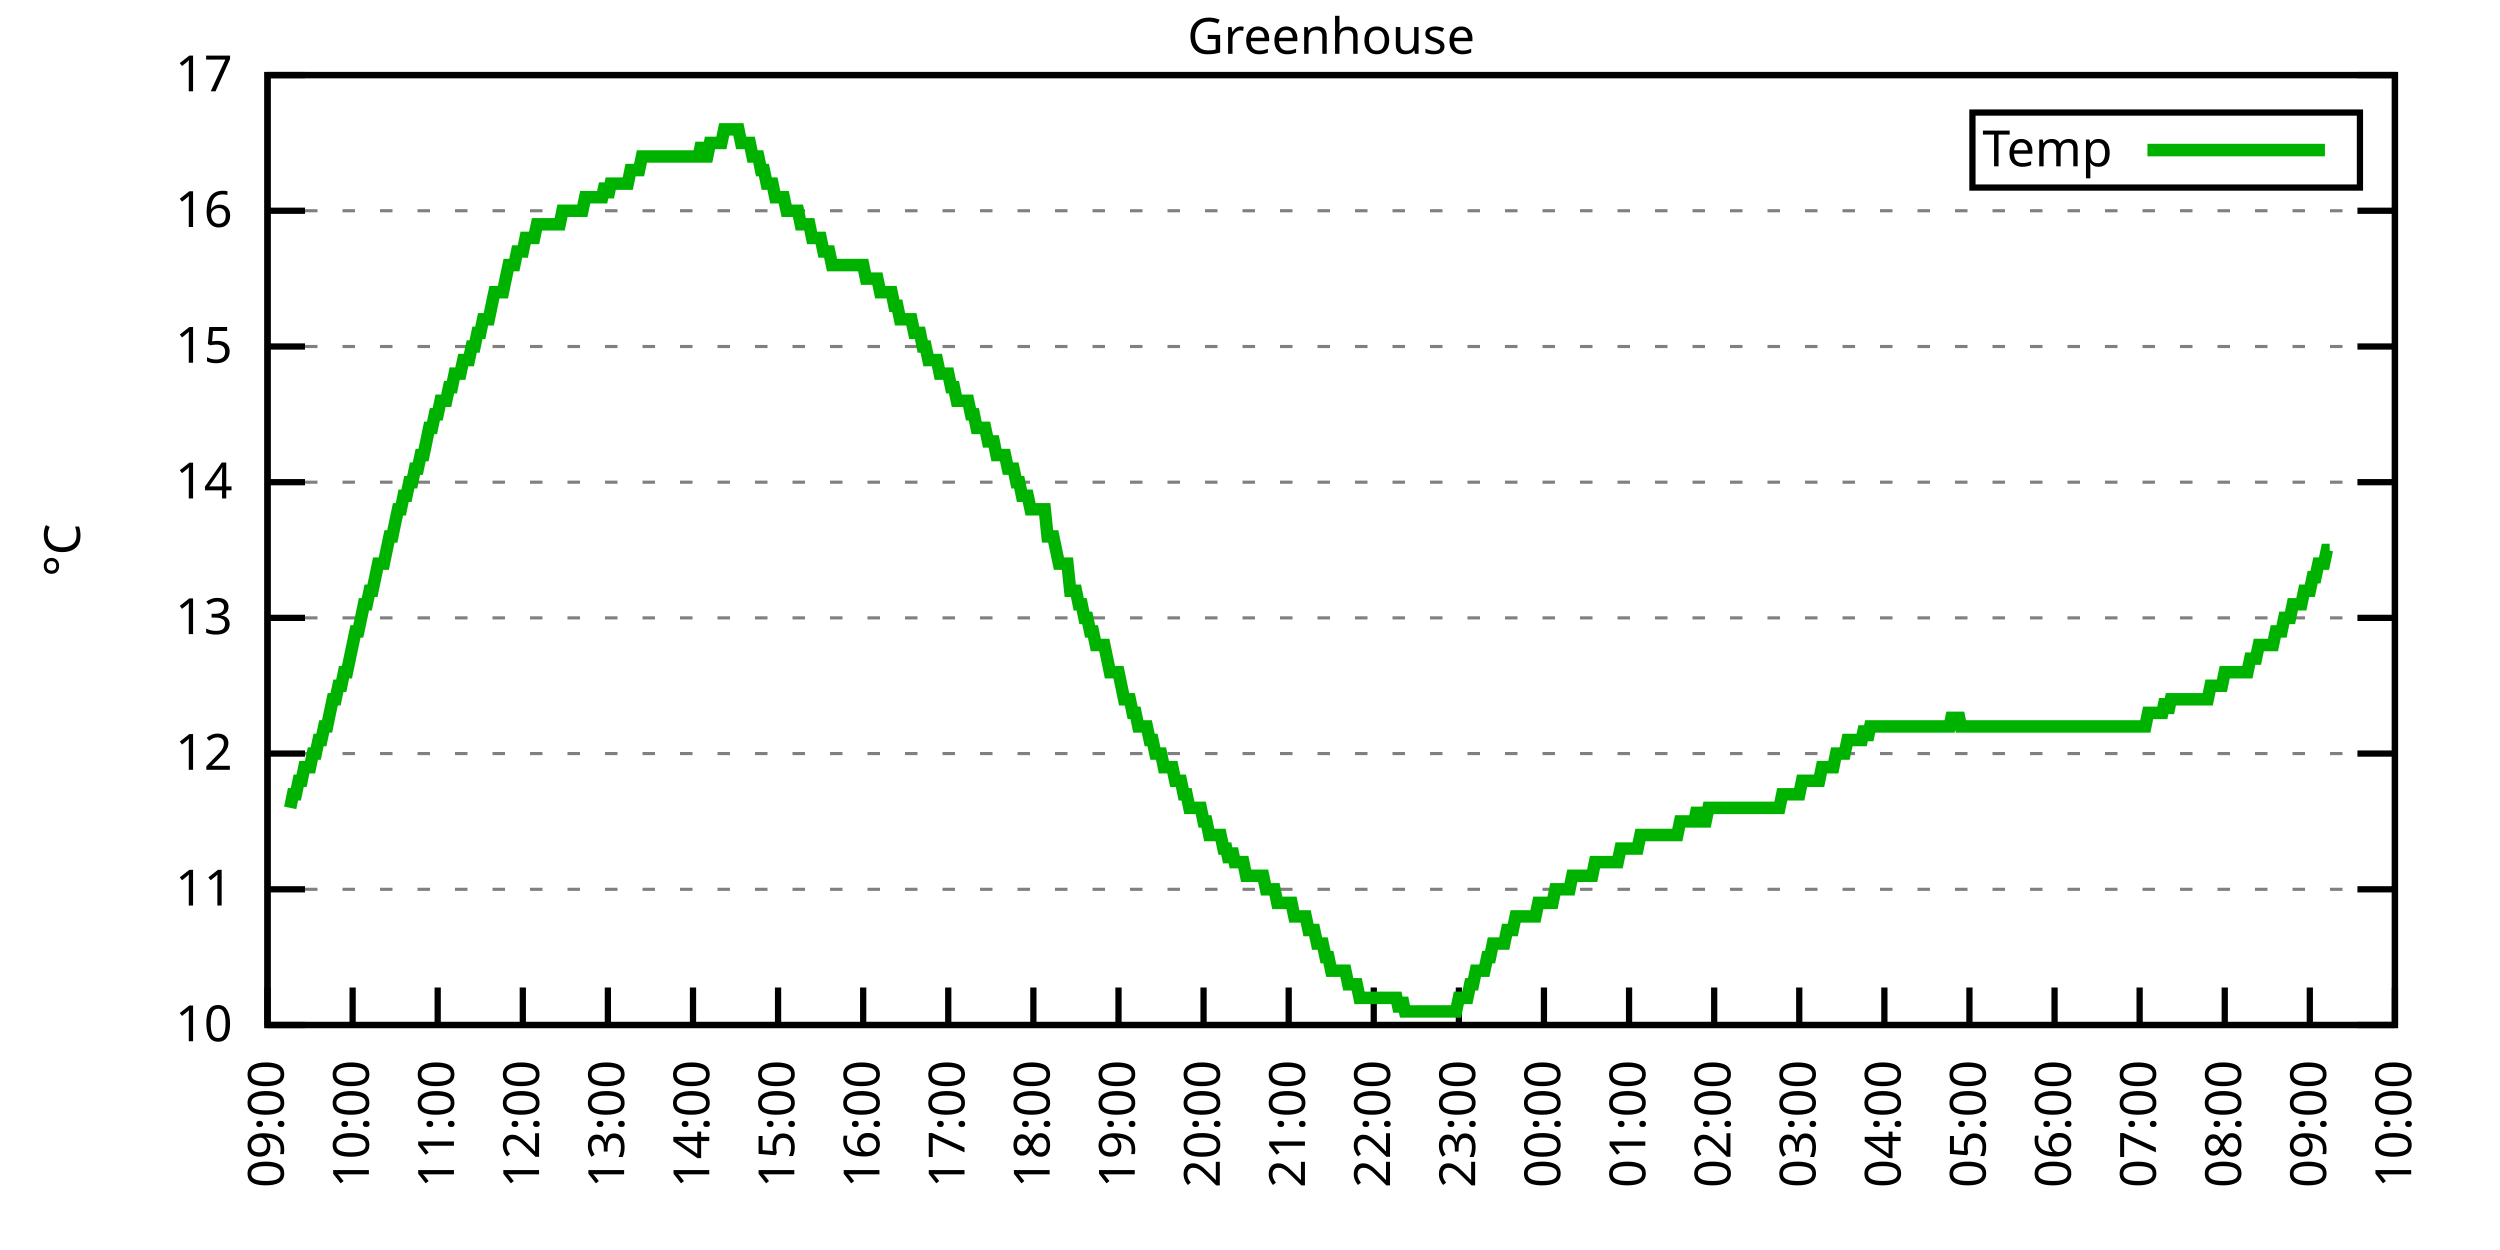
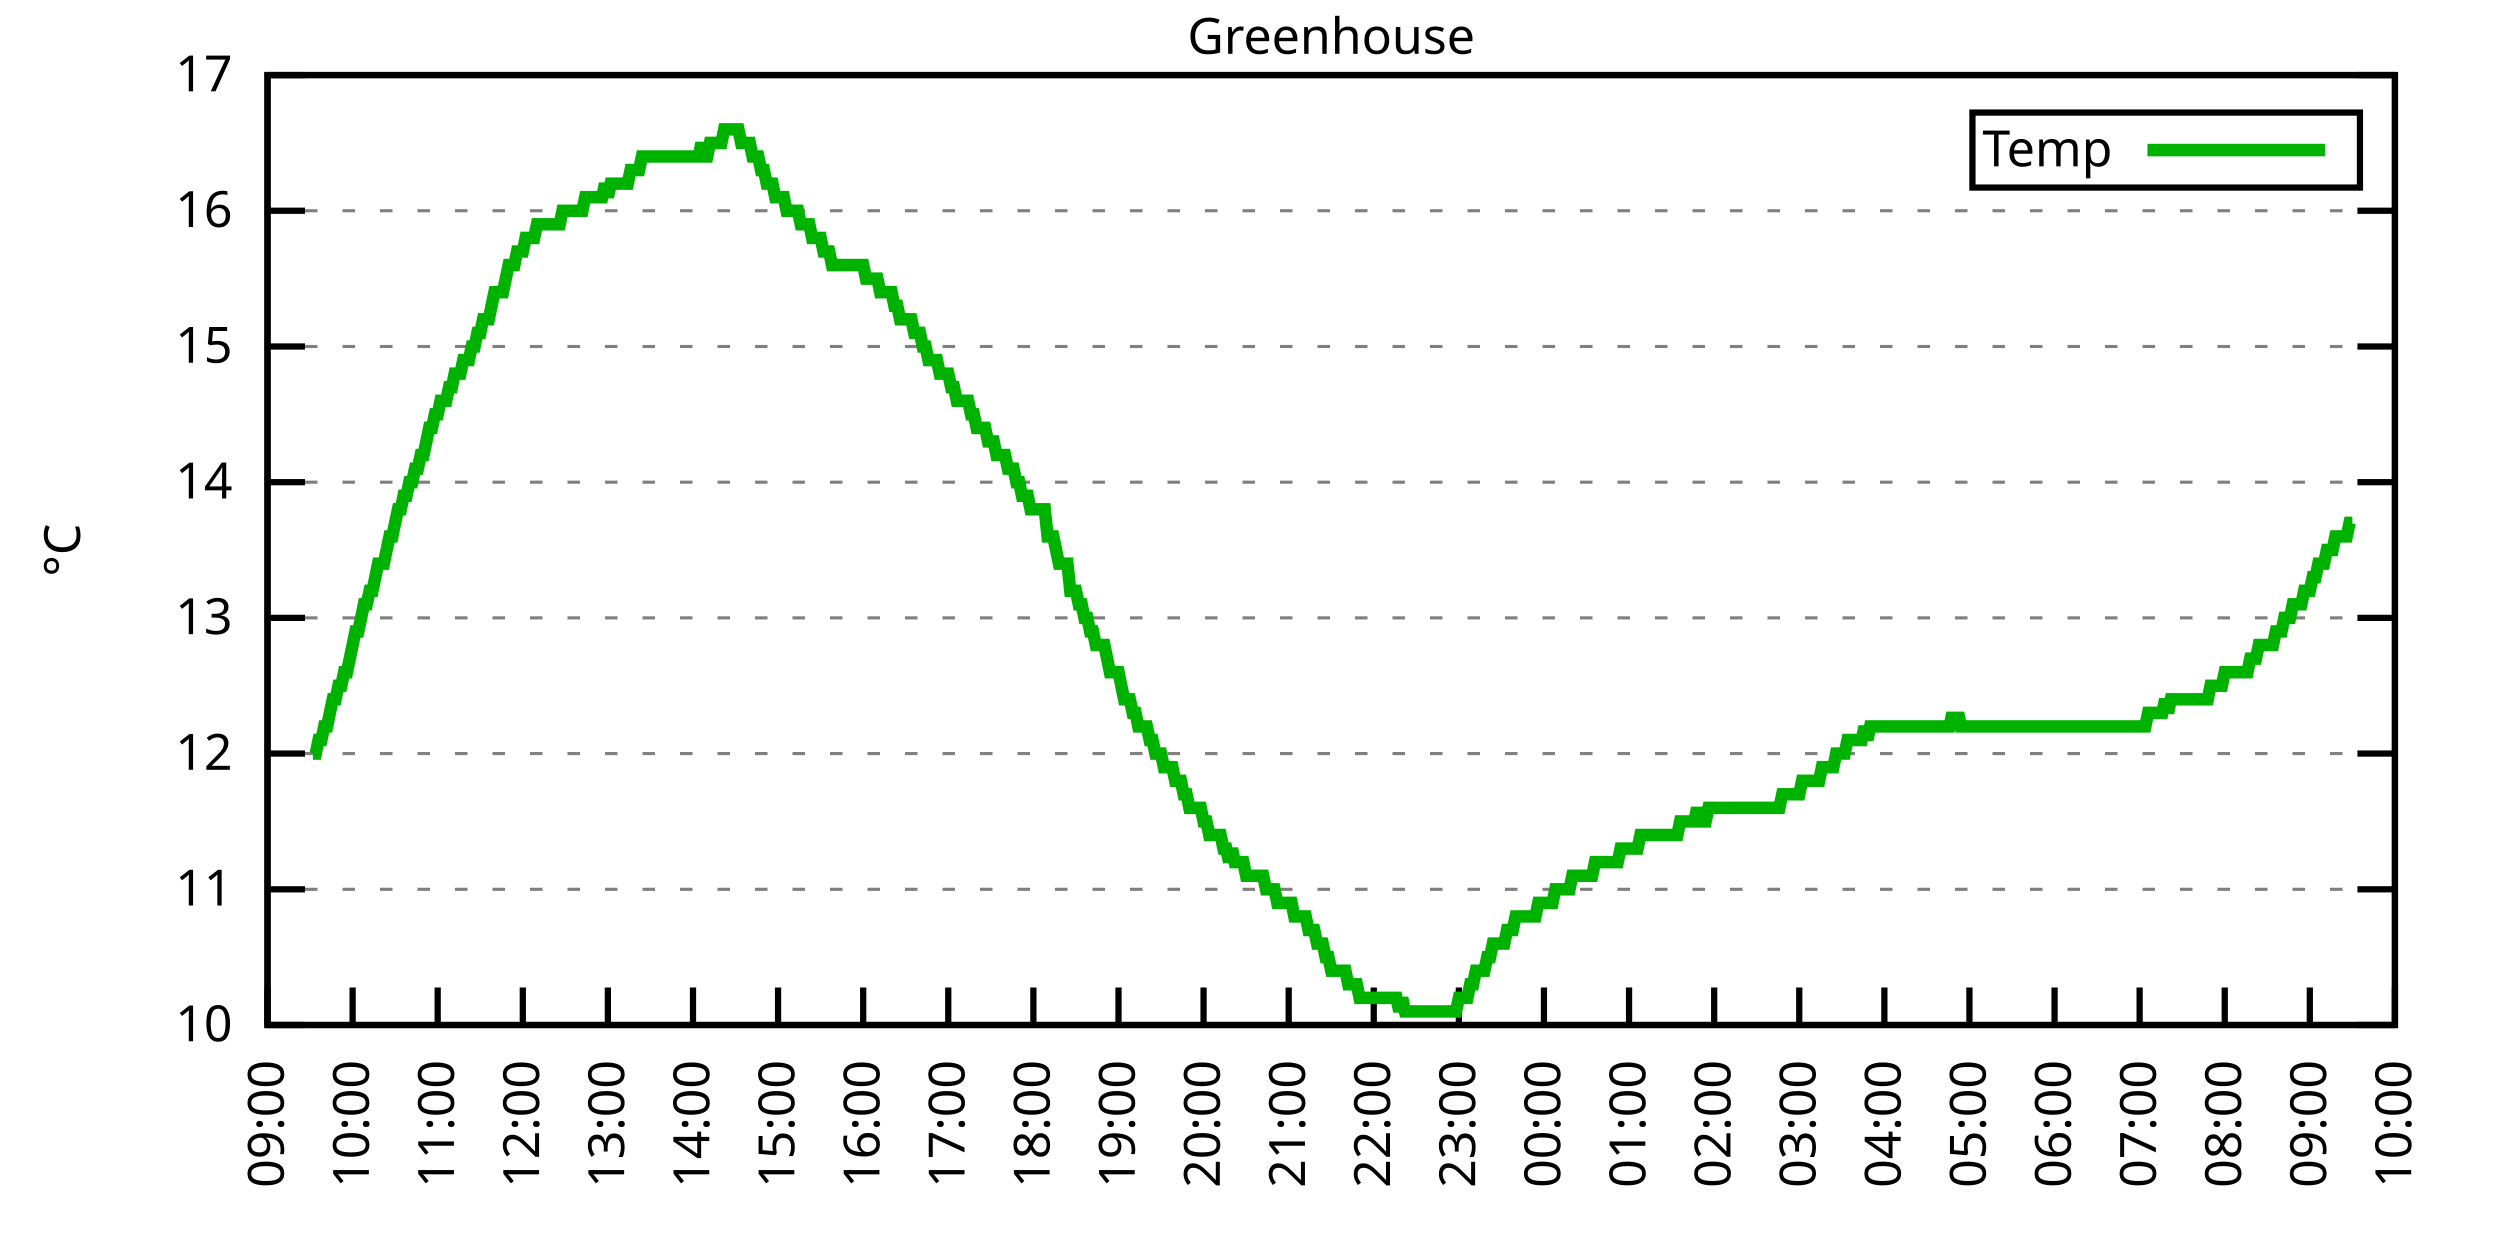
<svg xmlns="http://www.w3.org/2000/svg" xmlns:xlink="http://www.w3.org/1999/xlink" width="400" height="200" viewBox="0 0 400 200">
  <g id="gnuplot_canvas">
    <rect x="0" y="0" width="400" height="200" fill="none" />
    <defs>
      <circle id="gpDot" r="0.5" stroke-width="0.5" stroke="currentColor" />
      <path id="gpPt0" stroke-width="0.333" stroke="currentColor" d="M-1,0 h2 M0,-1 v2" />
      <path id="gpPt1" stroke-width="0.333" stroke="currentColor" d="M-1,-1 L1,1 M1,-1 L-1,1" />
      <path id="gpPt2" stroke-width="0.333" stroke="currentColor" d="M-1,0 L1,0 M0,-1 L0,1 M-1,-1 L1,1 M-1,1 L1,-1" />
      <rect id="gpPt3" stroke-width="0.333" stroke="currentColor" x="-1" y="-1" width="2" height="2" />
      <rect id="gpPt4" stroke-width="0.333" stroke="currentColor" fill="currentColor" x="-1" y="-1" width="2" height="2" />
      <circle id="gpPt5" stroke-width="0.333" stroke="currentColor" cx="0" cy="0" r="1" />
      <use xlink:href="#gpPt5" id="gpPt6" fill="currentColor" stroke="none" />
      <path id="gpPt7" stroke-width="0.333" stroke="currentColor" d="M0,-1.33 L-1.33,0.67 L1.33,0.67 z" />
      <use xlink:href="#gpPt7" id="gpPt8" fill="currentColor" stroke="none" />
      <use xlink:href="#gpPt7" id="gpPt9" stroke="currentColor" transform="rotate(180)" />
      <use xlink:href="#gpPt9" id="gpPt10" fill="currentColor" stroke="none" />
      <use xlink:href="#gpPt3" id="gpPt11" stroke="currentColor" transform="rotate(45)" />
      <use xlink:href="#gpPt11" id="gpPt12" fill="currentColor" stroke="none" />
      <path id="gpPt13" stroke-width="0.333" stroke="currentColor" d="M0,1.330 L1.265,0.411 L0.782,-1.067 L-0.782,-1.076 L-1.265,0.411 z" />
      <use xlink:href="#gpPt13" id="gpPt14" fill="currentColor" stroke="none" />
      <filter id="textbox" filterUnits="objectBoundingBox" x="0" y="0" height="1" width="1">
        <feFlood flood-color="white" flood-opacity="1" result="bgnd" />
        <feComposite in="SourceGraphic" in2="bgnd" operator="atop" />
      </filter>
      <filter id="greybox" filterUnits="objectBoundingBox" x="0" y="0" height="1" width="1">
        <feFlood flood-color="lightgrey" flood-opacity="1" result="grey" />
        <feComposite in="SourceGraphic" in2="grey" operator="atop" />
      </filter>
    </defs>
    <g fill="none" color="white" stroke="currentColor" stroke-width="1.00" stroke-linecap="butt" stroke-linejoin="miter">
</g>
    <g fill="none" color="black" stroke="currentColor" stroke-width="1.00" stroke-linecap="butt" stroke-linejoin="miter">
      <g stroke="none" shape-rendering="crispEdges">
        <polygon fill="rgb(255, 255, 255)" points="42.80,164.00 383.18,164.00 383.18,12.02 42.80,12.02 " />
      </g>
    </g>
    <g fill="none" color="black" stroke="currentColor" stroke-width="1.00" stroke-linecap="butt" stroke-linejoin="miter">
</g>
    <g fill="none" color="black" stroke="black" stroke-width="0.50" stroke-linecap="butt" stroke-linejoin="miter">
</g>
    <g fill="none" color="gray" stroke="currentColor" stroke-width="0.50" stroke-linecap="butt" stroke-linejoin="miter">
      <path stroke="gray" stroke-dasharray="2,4" class="gridline" d="M42.80,164.00 L383.19,164.00  " />
    </g>
    <g fill="none" color="gray" stroke="gray" stroke-width="1.00" stroke-linecap="butt" stroke-linejoin="miter">
</g>
    <g fill="none" color="black" stroke="currentColor" stroke-width="1.00" stroke-linecap="butt" stroke-linejoin="miter">
      <path stroke="black" d="M42.80,164.00 L48.80,164.00 M383.19,164.00 L377.19,164.00  " />
      <g transform="translate(37.20,166.60)" stroke="none" fill="black" font-family="Sans" font-size="8.00" text-anchor="end">
        <text>
          <tspan font-family="Sans"> 10</tspan>
        </text>
      </g>
    </g>
    <g fill="none" color="black" stroke="currentColor" stroke-width="1.00" stroke-linecap="butt" stroke-linejoin="miter">
</g>
    <g fill="none" color="black" stroke="black" stroke-width="0.50" stroke-linecap="butt" stroke-linejoin="miter">
</g>
    <g fill="none" color="gray" stroke="currentColor" stroke-width="0.50" stroke-linecap="butt" stroke-linejoin="miter">
      <path stroke="gray" stroke-dasharray="2,4" class="gridline" d="M42.80,142.29 L383.19,142.29  " />
    </g>
    <g fill="none" color="gray" stroke="gray" stroke-width="1.00" stroke-linecap="butt" stroke-linejoin="miter">
</g>
    <g fill="none" color="black" stroke="currentColor" stroke-width="1.00" stroke-linecap="butt" stroke-linejoin="miter">
      <path stroke="black" d="M42.80,142.29 L48.80,142.29 M383.19,142.29 L377.19,142.29  " />
      <g transform="translate(37.20,144.89)" stroke="none" fill="black" font-family="Sans" font-size="8.00" text-anchor="end">
        <text>
          <tspan font-family="Sans"> 11</tspan>
        </text>
      </g>
    </g>
    <g fill="none" color="black" stroke="currentColor" stroke-width="1.00" stroke-linecap="butt" stroke-linejoin="miter">
</g>
    <g fill="none" color="black" stroke="black" stroke-width="0.50" stroke-linecap="butt" stroke-linejoin="miter">
</g>
    <g fill="none" color="gray" stroke="currentColor" stroke-width="0.50" stroke-linecap="butt" stroke-linejoin="miter">
      <path stroke="gray" stroke-dasharray="2,4" class="gridline" d="M42.80,120.57 L383.19,120.57  " />
    </g>
    <g fill="none" color="gray" stroke="gray" stroke-width="1.00" stroke-linecap="butt" stroke-linejoin="miter">
</g>
    <g fill="none" color="black" stroke="currentColor" stroke-width="1.00" stroke-linecap="butt" stroke-linejoin="miter">
      <path stroke="black" d="M42.80,120.57 L48.80,120.57 M383.19,120.57 L377.19,120.57  " />
      <g transform="translate(37.20,123.17)" stroke="none" fill="black" font-family="Sans" font-size="8.00" text-anchor="end">
        <text>
          <tspan font-family="Sans"> 12</tspan>
        </text>
      </g>
    </g>
    <g fill="none" color="black" stroke="currentColor" stroke-width="1.00" stroke-linecap="butt" stroke-linejoin="miter">
</g>
    <g fill="none" color="black" stroke="black" stroke-width="0.50" stroke-linecap="butt" stroke-linejoin="miter">
</g>
    <g fill="none" color="gray" stroke="currentColor" stroke-width="0.50" stroke-linecap="butt" stroke-linejoin="miter">
      <path stroke="gray" stroke-dasharray="2,4" class="gridline" d="M42.80,98.86 L383.19,98.86  " />
    </g>
    <g fill="none" color="gray" stroke="gray" stroke-width="1.00" stroke-linecap="butt" stroke-linejoin="miter">
</g>
    <g fill="none" color="black" stroke="currentColor" stroke-width="1.00" stroke-linecap="butt" stroke-linejoin="miter">
      <path stroke="black" d="M42.80,98.86 L48.80,98.86 M383.19,98.86 L377.19,98.86  " />
      <g transform="translate(37.20,101.46)" stroke="none" fill="black" font-family="Sans" font-size="8.00" text-anchor="end">
        <text>
          <tspan font-family="Sans"> 13</tspan>
        </text>
      </g>
    </g>
    <g fill="none" color="black" stroke="currentColor" stroke-width="1.00" stroke-linecap="butt" stroke-linejoin="miter">
</g>
    <g fill="none" color="black" stroke="black" stroke-width="0.50" stroke-linecap="butt" stroke-linejoin="miter">
</g>
    <g fill="none" color="gray" stroke="currentColor" stroke-width="0.50" stroke-linecap="butt" stroke-linejoin="miter">
      <path stroke="gray" stroke-dasharray="2,4" class="gridline" d="M42.80,77.15 L383.19,77.15  " />
    </g>
    <g fill="none" color="gray" stroke="gray" stroke-width="1.00" stroke-linecap="butt" stroke-linejoin="miter">
</g>
    <g fill="none" color="black" stroke="currentColor" stroke-width="1.00" stroke-linecap="butt" stroke-linejoin="miter">
      <path stroke="black" d="M42.80,77.15 L48.80,77.15 M383.19,77.15 L377.19,77.15  " />
      <g transform="translate(37.20,79.75)" stroke="none" fill="black" font-family="Sans" font-size="8.00" text-anchor="end">
        <text>
          <tspan font-family="Sans"> 14</tspan>
        </text>
      </g>
    </g>
    <g fill="none" color="black" stroke="currentColor" stroke-width="1.00" stroke-linecap="butt" stroke-linejoin="miter">
</g>
    <g fill="none" color="black" stroke="black" stroke-width="0.50" stroke-linecap="butt" stroke-linejoin="miter">
</g>
    <g fill="none" color="gray" stroke="currentColor" stroke-width="0.50" stroke-linecap="butt" stroke-linejoin="miter">
      <path stroke="gray" stroke-dasharray="2,4" class="gridline" d="M42.80,55.44 L383.19,55.44  " />
    </g>
    <g fill="none" color="gray" stroke="gray" stroke-width="1.00" stroke-linecap="butt" stroke-linejoin="miter">
</g>
    <g fill="none" color="black" stroke="currentColor" stroke-width="1.00" stroke-linecap="butt" stroke-linejoin="miter">
      <path stroke="black" d="M42.80,55.44 L48.80,55.44 M383.19,55.44 L377.19,55.44  " />
      <g transform="translate(37.20,58.04)" stroke="none" fill="black" font-family="Sans" font-size="8.00" text-anchor="end">
        <text>
          <tspan font-family="Sans"> 15</tspan>
        </text>
      </g>
    </g>
    <g fill="none" color="black" stroke="currentColor" stroke-width="1.00" stroke-linecap="butt" stroke-linejoin="miter">
</g>
    <g fill="none" color="black" stroke="black" stroke-width="0.50" stroke-linecap="butt" stroke-linejoin="miter">
</g>
    <g fill="none" color="gray" stroke="currentColor" stroke-width="0.50" stroke-linecap="butt" stroke-linejoin="miter">
      <path stroke="gray" stroke-dasharray="2,4" class="gridline" d="M42.80,33.72 L383.19,33.72  " />
    </g>
    <g fill="none" color="gray" stroke="gray" stroke-width="1.00" stroke-linecap="butt" stroke-linejoin="miter">
</g>
    <g fill="none" color="black" stroke="currentColor" stroke-width="1.00" stroke-linecap="butt" stroke-linejoin="miter">
      <path stroke="black" d="M42.80,33.72 L48.80,33.72 M383.19,33.72 L377.19,33.72  " />
      <g transform="translate(37.20,36.32)" stroke="none" fill="black" font-family="Sans" font-size="8.00" text-anchor="end">
        <text>
          <tspan font-family="Sans"> 16</tspan>
        </text>
      </g>
    </g>
    <g fill="none" color="black" stroke="currentColor" stroke-width="1.00" stroke-linecap="butt" stroke-linejoin="miter">
</g>
    <g fill="none" color="black" stroke="black" stroke-width="0.50" stroke-linecap="butt" stroke-linejoin="miter">
</g>
    <g fill="none" color="gray" stroke="currentColor" stroke-width="0.50" stroke-linecap="butt" stroke-linejoin="miter">
      <path stroke="gray" stroke-dasharray="2,4" class="gridline" d="M42.80,12.01 L383.19,12.01  " />
    </g>
    <g fill="none" color="gray" stroke="gray" stroke-width="1.00" stroke-linecap="butt" stroke-linejoin="miter">
</g>
    <g fill="none" color="black" stroke="currentColor" stroke-width="1.00" stroke-linecap="butt" stroke-linejoin="miter">
      <path stroke="black" d="M42.80,12.01 L48.80,12.01 M383.19,12.01 L377.19,12.01  " />
      <g transform="translate(37.20,14.61)" stroke="none" fill="black" font-family="Sans" font-size="8.00" text-anchor="end">
        <text>
          <tspan font-family="Sans"> 17</tspan>
        </text>
      </g>
    </g>
    <g fill="none" color="black" stroke="currentColor" stroke-width="1.00" stroke-linecap="butt" stroke-linejoin="miter">
      <path stroke="black" d="M42.80,164.00 L42.80,158.00  " />
      <g transform="translate(45.40,169.60) rotate(270.00)" stroke="none" fill="black" font-family="Sans" font-size="8.00" text-anchor="end">
        <text>
          <tspan font-family="Sans">09:00</tspan>
        </text>
      </g>
    </g>
    <g fill="none" color="black" stroke="currentColor" stroke-width="1.00" stroke-linecap="butt" stroke-linejoin="miter">
      <path stroke="black" d="M56.42,164.00 L56.42,158.00  " />
      <g transform="translate(59.02,169.60) rotate(270.00)" stroke="none" fill="black" font-family="Sans" font-size="8.00" text-anchor="end">
        <text>
          <tspan font-family="Sans">10:00</tspan>
        </text>
      </g>
    </g>
    <g fill="none" color="black" stroke="currentColor" stroke-width="1.00" stroke-linecap="butt" stroke-linejoin="miter">
      <path stroke="black" d="M70.03,164.00 L70.03,158.00  " />
      <g transform="translate(72.63,169.60) rotate(270.00)" stroke="none" fill="black" font-family="Sans" font-size="8.00" text-anchor="end">
        <text>
          <tspan font-family="Sans">11:00</tspan>
        </text>
      </g>
    </g>
    <g fill="none" color="black" stroke="currentColor" stroke-width="1.00" stroke-linecap="butt" stroke-linejoin="miter">
      <path stroke="black" d="M83.65,164.00 L83.65,158.00  " />
      <g transform="translate(86.25,169.60) rotate(270.00)" stroke="none" fill="black" font-family="Sans" font-size="8.00" text-anchor="end">
        <text>
          <tspan font-family="Sans">12:00</tspan>
        </text>
      </g>
    </g>
    <g fill="none" color="black" stroke="currentColor" stroke-width="1.00" stroke-linecap="butt" stroke-linejoin="miter">
      <path stroke="black" d="M97.26,164.00 L97.26,158.00  " />
      <g transform="translate(99.86,169.60) rotate(270.00)" stroke="none" fill="black" font-family="Sans" font-size="8.00" text-anchor="end">
        <text>
          <tspan font-family="Sans">13:00</tspan>
        </text>
      </g>
    </g>
    <g fill="none" color="black" stroke="currentColor" stroke-width="1.00" stroke-linecap="butt" stroke-linejoin="miter">
      <path stroke="black" d="M110.88,164.00 L110.88,158.00  " />
      <g transform="translate(113.48,169.60) rotate(270.00)" stroke="none" fill="black" font-family="Sans" font-size="8.00" text-anchor="end">
        <text>
          <tspan font-family="Sans">14:00</tspan>
        </text>
      </g>
    </g>
    <g fill="none" color="black" stroke="currentColor" stroke-width="1.00" stroke-linecap="butt" stroke-linejoin="miter">
      <path stroke="black" d="M124.49,164.00 L124.49,158.00  " />
      <g transform="translate(127.09,169.60) rotate(270.00)" stroke="none" fill="black" font-family="Sans" font-size="8.00" text-anchor="end">
        <text>
          <tspan font-family="Sans">15:00</tspan>
        </text>
      </g>
    </g>
    <g fill="none" color="black" stroke="currentColor" stroke-width="1.00" stroke-linecap="butt" stroke-linejoin="miter">
      <path stroke="black" d="M138.11,164.00 L138.11,158.00  " />
      <g transform="translate(140.71,169.60) rotate(270.00)" stroke="none" fill="black" font-family="Sans" font-size="8.00" text-anchor="end">
        <text>
          <tspan font-family="Sans">16:00</tspan>
        </text>
      </g>
    </g>
    <g fill="none" color="black" stroke="currentColor" stroke-width="1.00" stroke-linecap="butt" stroke-linejoin="miter">
      <path stroke="black" d="M151.72,164.00 L151.72,158.00  " />
      <g transform="translate(154.32,169.60) rotate(270.00)" stroke="none" fill="black" font-family="Sans" font-size="8.00" text-anchor="end">
        <text>
          <tspan font-family="Sans">17:00</tspan>
        </text>
      </g>
    </g>
    <g fill="none" color="black" stroke="currentColor" stroke-width="1.00" stroke-linecap="butt" stroke-linejoin="miter">
      <path stroke="black" d="M165.34,164.00 L165.34,158.00  " />
      <g transform="translate(167.94,169.60) rotate(270.00)" stroke="none" fill="black" font-family="Sans" font-size="8.00" text-anchor="end">
        <text>
          <tspan font-family="Sans">18:00</tspan>
        </text>
      </g>
    </g>
    <g fill="none" color="black" stroke="currentColor" stroke-width="1.00" stroke-linecap="butt" stroke-linejoin="miter">
      <path stroke="black" d="M178.96,164.00 L178.96,158.00  " />
      <g transform="translate(181.56,169.60) rotate(270.00)" stroke="none" fill="black" font-family="Sans" font-size="8.00" text-anchor="end">
        <text>
          <tspan font-family="Sans">19:00</tspan>
        </text>
      </g>
    </g>
    <g fill="none" color="black" stroke="currentColor" stroke-width="1.00" stroke-linecap="butt" stroke-linejoin="miter">
      <path stroke="black" d="M192.57,164.00 L192.57,158.00  " />
      <g transform="translate(195.17,169.60) rotate(270.00)" stroke="none" fill="black" font-family="Sans" font-size="8.00" text-anchor="end">
        <text>
          <tspan font-family="Sans">20:00</tspan>
        </text>
      </g>
    </g>
    <g fill="none" color="black" stroke="currentColor" stroke-width="1.00" stroke-linecap="butt" stroke-linejoin="miter">
      <path stroke="black" d="M206.19,164.00 L206.19,158.00  " />
      <g transform="translate(208.79,169.60) rotate(270.00)" stroke="none" fill="black" font-family="Sans" font-size="8.00" text-anchor="end">
        <text>
          <tspan font-family="Sans">21:00</tspan>
        </text>
      </g>
    </g>
    <g fill="none" color="black" stroke="currentColor" stroke-width="1.00" stroke-linecap="butt" stroke-linejoin="miter">
      <path stroke="black" d="M219.80,164.00 L219.80,158.00  " />
      <g transform="translate(222.40,169.60) rotate(270.00)" stroke="none" fill="black" font-family="Sans" font-size="8.00" text-anchor="end">
        <text>
          <tspan font-family="Sans">22:00</tspan>
        </text>
      </g>
    </g>
    <g fill="none" color="black" stroke="currentColor" stroke-width="1.00" stroke-linecap="butt" stroke-linejoin="miter">
      <path stroke="black" d="M233.42,164.00 L233.42,158.00  " />
      <g transform="translate(236.02,169.60) rotate(270.00)" stroke="none" fill="black" font-family="Sans" font-size="8.00" text-anchor="end">
        <text>
          <tspan font-family="Sans">23:00</tspan>
        </text>
      </g>
    </g>
    <g fill="none" color="black" stroke="currentColor" stroke-width="1.00" stroke-linecap="butt" stroke-linejoin="miter">
      <path stroke="black" d="M247.03,164.00 L247.03,158.00  " />
      <g transform="translate(249.63,169.60) rotate(270.00)" stroke="none" fill="black" font-family="Sans" font-size="8.00" text-anchor="end">
        <text>
          <tspan font-family="Sans">00:00</tspan>
        </text>
      </g>
    </g>
    <g fill="none" color="black" stroke="currentColor" stroke-width="1.00" stroke-linecap="butt" stroke-linejoin="miter">
      <path stroke="black" d="M260.65,164.00 L260.65,158.00  " />
      <g transform="translate(263.25,169.60) rotate(270.00)" stroke="none" fill="black" font-family="Sans" font-size="8.00" text-anchor="end">
        <text>
          <tspan font-family="Sans">01:00</tspan>
        </text>
      </g>
    </g>
    <g fill="none" color="black" stroke="currentColor" stroke-width="1.00" stroke-linecap="butt" stroke-linejoin="miter">
      <path stroke="black" d="M274.27,164.00 L274.27,158.00  " />
      <g transform="translate(276.87,169.60) rotate(270.00)" stroke="none" fill="black" font-family="Sans" font-size="8.00" text-anchor="end">
        <text>
          <tspan font-family="Sans">02:00</tspan>
        </text>
      </g>
    </g>
    <g fill="none" color="black" stroke="currentColor" stroke-width="1.00" stroke-linecap="butt" stroke-linejoin="miter">
      <path stroke="black" d="M287.88,164.00 L287.88,158.00  " />
      <g transform="translate(290.48,169.60) rotate(270.00)" stroke="none" fill="black" font-family="Sans" font-size="8.00" text-anchor="end">
        <text>
          <tspan font-family="Sans">03:00</tspan>
        </text>
      </g>
    </g>
    <g fill="none" color="black" stroke="currentColor" stroke-width="1.00" stroke-linecap="butt" stroke-linejoin="miter">
      <path stroke="black" d="M301.50,164.00 L301.50,158.00  " />
      <g transform="translate(304.10,169.60) rotate(270.00)" stroke="none" fill="black" font-family="Sans" font-size="8.00" text-anchor="end">
        <text>
          <tspan font-family="Sans">04:00</tspan>
        </text>
      </g>
    </g>
    <g fill="none" color="black" stroke="currentColor" stroke-width="1.00" stroke-linecap="butt" stroke-linejoin="miter">
      <path stroke="black" d="M315.11,164.00 L315.11,158.00  " />
      <g transform="translate(317.71,169.60) rotate(270.00)" stroke="none" fill="black" font-family="Sans" font-size="8.00" text-anchor="end">
        <text>
          <tspan font-family="Sans">05:00</tspan>
        </text>
      </g>
    </g>
    <g fill="none" color="black" stroke="currentColor" stroke-width="1.00" stroke-linecap="butt" stroke-linejoin="miter">
      <path stroke="black" d="M328.73,164.00 L328.73,158.00  " />
      <g transform="translate(331.33,169.60) rotate(270.00)" stroke="none" fill="black" font-family="Sans" font-size="8.00" text-anchor="end">
        <text>
          <tspan font-family="Sans">06:00</tspan>
        </text>
      </g>
    </g>
    <g fill="none" color="black" stroke="currentColor" stroke-width="1.00" stroke-linecap="butt" stroke-linejoin="miter">
      <path stroke="black" d="M342.34,164.00 L342.34,158.00  " />
      <g transform="translate(344.94,169.60) rotate(270.00)" stroke="none" fill="black" font-family="Sans" font-size="8.00" text-anchor="end">
        <text>
          <tspan font-family="Sans">07:00</tspan>
        </text>
      </g>
    </g>
    <g fill="none" color="black" stroke="currentColor" stroke-width="1.00" stroke-linecap="butt" stroke-linejoin="miter">
      <path stroke="black" d="M355.96,164.00 L355.96,158.00  " />
      <g transform="translate(358.56,169.60) rotate(270.00)" stroke="none" fill="black" font-family="Sans" font-size="8.00" text-anchor="end">
        <text>
          <tspan font-family="Sans">08:00</tspan>
        </text>
      </g>
    </g>
    <g fill="none" color="black" stroke="currentColor" stroke-width="1.00" stroke-linecap="butt" stroke-linejoin="miter">
      <path stroke="black" d="M369.57,164.00 L369.57,158.00  " />
      <g transform="translate(372.17,169.60) rotate(270.00)" stroke="none" fill="black" font-family="Sans" font-size="8.00" text-anchor="end">
        <text>
          <tspan font-family="Sans">09:00</tspan>
        </text>
      </g>
    </g>
    <g fill="none" color="black" stroke="currentColor" stroke-width="1.00" stroke-linecap="butt" stroke-linejoin="miter">
      <path stroke="black" d="M383.19,164.00 L383.19,158.00  " />
      <g transform="translate(385.79,169.60) rotate(270.00)" stroke="none" fill="black" font-family="Sans" font-size="8.00" text-anchor="end">
        <text>
          <tspan font-family="Sans">10:00</tspan>
        </text>
      </g>
    </g>
    <g fill="none" color="black" stroke="currentColor" stroke-width="1.00" stroke-linecap="butt" stroke-linejoin="miter">
</g>
    <g fill="none" color="black" stroke="currentColor" stroke-width="1.00" stroke-linecap="butt" stroke-linejoin="miter">
      <path stroke="black" d="M42.80,12.01 L42.80,164.00 L383.19,164.00 L383.19,12.01 L42.80,12.01 Z  " />
    </g>
    <g fill="none" color="black" stroke="currentColor" stroke-width="1.00" stroke-linecap="butt" stroke-linejoin="miter">
</g>
    <g fill="none" color="black" stroke="currentColor" stroke-width="1.00" stroke-linecap="butt" stroke-linejoin="miter">
      <path stroke="black" d="M315.59,30.01 L315.59,18.01 L377.59,18.01 L377.59,30.01 L315.59,30.01 Z  " />
    </g>
    <g id="Greenhouse_plot_1">
      <g fill="none" color="white" stroke="black" stroke-width="2.00" stroke-linecap="butt" stroke-linejoin="miter">
</g>
      <g fill="none" color="black" stroke="currentColor" stroke-width="2.00" stroke-linecap="butt" stroke-linejoin="miter">
        <g transform="translate(337.99,26.61)" stroke="none" fill="black" font-family="Sans" font-size="8.00" text-anchor="end">
          <text>
            <tspan font-family="Sans">Temp</tspan>
          </text>
        </g>
      </g>
      <g fill="none" color="black" stroke="currentColor" stroke-width="2.00" stroke-linecap="butt" stroke-linejoin="miter">
-         <path stroke="rgb(  0, 178,   0)" d="M343.59,24.01 L371.99,24.01 M46.43,129.26 L46.88,127.09 L47.34,127.09 L47.79,124.92 L48.25,124.92 L48.70,122.75   L49.15,122.75 L49.61,122.75 L50.06,120.57 L50.52,120.57 L50.97,118.40 L51.42,118.40 L51.88,116.23 L52.33,116.23   L52.78,114.06 L53.24,111.89 L53.69,111.89 L54.15,109.72 L54.60,109.72 L55.05,107.55 L55.51,107.55 L55.96,105.38   L56.42,103.20 L56.87,101.03 L57.32,101.03 L57.78,98.86 L58.23,96.69 L58.68,96.69 L59.14,94.52 L59.59,94.52   L60.05,92.35 L60.50,90.18 L60.95,90.18 L61.41,90.18 L61.86,88.00 L62.32,85.83 L62.77,85.83 L63.22,83.66   L63.68,81.49 L64.13,81.49 L64.58,79.32 L65.04,79.32 L65.49,77.15 L65.95,77.15 L66.40,74.98 L66.85,74.98   L67.31,72.81 L67.76,72.81 L68.22,70.63 L68.67,68.46 L69.12,68.46 L69.58,66.29 L70.03,66.29 L70.49,64.12   L70.94,64.12 L71.39,64.12 L71.85,61.95 L72.30,61.95 L72.75,59.78 L73.21,59.78 L73.66,59.78 L74.12,57.61   L74.57,57.61 L75.02,57.61 L75.48,55.44 L75.93,55.44 L76.39,53.26 L76.84,53.26 L77.29,51.09 L77.75,51.09   L78.20,51.09 L78.65,48.92 L79.11,46.75 L79.56,46.75 L80.02,46.75 L80.47,46.75 L80.92,44.58 L81.38,42.41   L81.83,42.41 L82.29,42.41 L82.74,40.24 L83.19,40.24 L83.65,40.24 L84.10,38.07 L84.55,38.07 L85.01,38.07   L85.46,38.07 L85.92,35.89 L86.37,35.89 L86.82,35.89 L87.28,35.89 L87.73,35.89 L88.19,35.89 L88.64,35.89   L89.09,35.89 L89.55,35.89 L90.00,33.72 L90.45,33.72 L90.91,33.72 L91.36,33.72 L91.82,33.72 L92.27,33.72   L92.72,33.72 L93.18,33.72 L93.63,31.55 L94.09,31.55 L94.54,31.55 L94.99,31.55 L95.45,31.55 L95.90,31.55   L96.35,31.55 L96.81,29.38 L97.26,31.55 L97.72,29.38 L98.17,29.38 L98.62,29.38 L99.08,29.38 L99.53,29.38   L99.99,29.38 L100.44,29.38 L100.89,27.21 L101.35,27.21 L101.80,27.21 L102.25,27.21 L102.71,25.04 L103.16,25.04   L103.62,25.04 L104.07,25.04 L104.52,25.04 L104.98,25.04 L105.43,25.04 L105.89,25.04 L106.34,25.04 L106.79,25.04   L107.25,25.04 L107.70,25.04 L108.15,25.04 L108.61,25.04 L109.06,25.04 L109.52,25.04 L109.97,25.04 L110.42,25.04   L110.88,25.04 L111.33,25.04 L111.79,25.04 L112.24,22.87 L112.69,25.04 L113.15,25.04 L113.60,22.87 L114.05,22.87   L114.51,22.87 L114.96,22.87 L115.42,22.87 L115.87,20.70 L116.32,20.70 L116.78,20.70 L117.23,20.70 L117.69,20.70   L118.14,20.70 L118.59,22.87 L119.05,22.87 L119.50,22.87 L119.96,22.87 L120.41,25.04 L120.86,25.04 L121.32,25.04   L121.77,27.21 L122.22,27.21 L122.68,29.38 L123.13,29.38 L123.59,29.38 L124.04,31.55 L124.49,31.55 L124.95,31.55   L125.40,31.55 L125.86,33.72 L126.31,33.72 L126.76,33.72 L127.22,33.72 L127.67,33.72 L128.12,35.89 L128.58,35.89   L129.03,35.89 L129.49,35.89 L129.94,38.07 L130.39,38.07 L130.85,38.07 L131.30,38.07 L131.76,40.24 L132.21,40.24   L132.66,40.24 L133.12,42.41 L133.57,42.41 L134.02,42.41 L134.48,42.41 L134.93,42.41 L135.39,42.41 L135.84,42.41   L136.29,42.41 L136.75,42.41 L137.20,42.41 L137.66,42.41 L138.11,42.41 L138.56,44.58 L139.02,44.58 L139.47,44.58   L139.92,44.58 L140.38,44.58 L140.83,46.75 L141.29,46.75 L141.74,46.75 L142.19,46.75 L142.65,46.75 L143.10,48.92   L143.56,48.92 L144.01,51.09 L144.46,51.09 L144.92,51.09 L145.37,51.09 L145.82,51.09 L146.28,53.26 L146.73,53.26   L147.19,53.26 L147.64,55.44 L148.09,55.44 L148.55,57.61 L149.00,57.61 L149.46,57.61 L149.91,57.61 L150.36,59.78   L150.82,59.78 L151.27,59.78 L151.72,59.78 L152.18,61.95 L152.63,61.95 L153.09,64.12 L153.54,64.12 L153.99,64.12   L154.45,64.12 L154.90,64.12 L155.36,66.29 L155.81,66.29 L156.26,68.46 L156.72,68.46 L157.17,68.46 L157.62,68.46   L158.08,70.63 L158.53,70.63 L158.99,70.63 L159.44,72.81 L159.89,72.81 L160.35,72.81 L160.80,72.81 L161.26,74.98   L161.71,74.98 L162.16,74.98 L162.62,77.15 L163.07,77.15 L163.52,79.32 L163.98,79.32 L164.43,79.32 L164.89,81.49   L165.34,81.49 L165.79,81.49 L166.25,81.49 L166.70,81.49 L167.16,81.49 L167.61,85.83 L168.06,85.83 L168.52,85.83   L168.97,88.00 L169.43,90.18 L169.88,90.18 L170.33,90.18 L170.79,90.18 L171.24,94.52 L171.69,94.52 L172.15,94.52   L172.60,96.69 L173.06,96.69 L173.51,98.86 L173.96,98.86 L174.42,101.03 L174.87,101.03 L175.33,103.20 L175.78,103.20   L176.23,103.20 L176.69,103.20 L177.14,105.38 L177.59,107.55 L178.05,107.55 L178.50,107.55 L178.96,107.55 L179.41,109.72   L179.86,111.89 L180.32,111.89 L180.77,111.89 L181.23,114.06 L181.68,114.06 L182.13,116.23 L182.59,116.23 L183.04,116.23   L183.49,116.23 L183.95,118.40 L184.40,118.40 L184.86,120.57 L185.31,120.57 L185.76,120.57 L186.22,122.75 L186.67,122.75   L187.13,122.75 L187.58,122.75 L188.03,124.92 L188.49,124.92 L188.94,124.92 L189.39,127.09 L189.85,127.09 L190.30,129.26   L190.76,129.26 L191.21,129.26 L191.66,129.26 L192.12,129.26 L192.57,131.43 L193.03,131.43 L193.48,133.60 L193.93,133.60   L194.39,133.60 L194.84,133.60 L195.29,133.60 L195.75,135.77 L196.20,135.77 L196.66,137.94 L197.11,135.77 L197.56,137.94   L198.02,137.94 L198.47,137.94 L198.93,137.94 L199.38,140.12 L199.83,140.12 L200.29,140.12 L200.74,140.12 L201.19,140.12   L201.65,140.12 L202.10,140.12 L202.56,142.29 L203.01,142.29 L203.46,142.29 L203.92,142.29 L204.37,144.46 L204.83,144.46   L205.28,144.46 L205.73,144.46 L206.19,144.46 L206.64,144.46 L207.09,146.63 L207.55,146.63 L208.00,146.63 L208.46,146.63   L208.91,146.63 L209.36,148.80 L209.82,148.80 L210.27,148.80 L210.73,150.97 L211.18,150.97 L211.63,150.97 L212.09,153.14   L212.54,153.14 L213.00,155.31 L213.45,155.31 L213.90,155.31 L214.36,155.31 L214.81,155.31 L215.26,155.31 L215.72,157.49   L216.17,157.49 L216.63,157.49 L217.08,157.49 L217.53,159.66 L217.99,159.66 L218.44,159.66 L218.90,159.66 L219.35,159.66   L219.80,159.66 L220.26,159.66 L220.71,159.66 L221.16,159.66 L221.62,159.66 L222.07,159.66 L222.53,159.66 L222.98,159.66   L223.43,159.66 L223.89,161.83 L224.34,159.66 L224.80,161.83 L225.25,161.83 L225.70,161.83 L226.16,161.83 L226.61,161.83   L227.06,161.83 L227.52,161.83 L227.97,161.83 L228.43,161.83 L228.88,161.83 L229.33,161.83 L229.79,161.83 L230.24,161.83   L230.70,161.83 L231.15,161.83 L231.60,161.83 L232.06,161.83 L232.51,161.83 L232.96,161.83 L233.42,159.66 L233.87,159.66   L234.33,159.66 L234.78,159.66 L235.23,157.49 L235.69,157.49 L236.14,155.31 L236.60,155.31 L237.05,155.31 L237.50,155.31   L237.96,153.14 L238.41,153.14 L238.86,150.97 L239.32,150.97 L239.77,150.97 L240.23,150.97 L240.68,150.97 L241.13,148.80   L241.59,148.80 L242.04,148.80 L242.50,146.63 L242.95,146.63 L243.40,146.63 L243.86,146.63 L244.31,146.63 L244.76,146.63   L245.22,146.63 L245.67,146.63 L246.13,144.46 L246.58,144.46 L247.03,144.46 L247.49,144.46 L247.94,144.46 L248.40,144.46   L248.85,142.29 L249.30,142.29 L249.76,142.29 L250.21,142.29 L250.66,142.29 L251.12,142.29 L251.57,140.12 L252.03,140.12   L252.48,140.12 L252.93,140.12 L253.39,140.12 L253.84,140.12 L254.30,140.12 L254.75,140.12 L255.20,137.94 L255.66,137.94   L256.11,137.94 L256.56,137.94 L257.02,137.94 L257.47,137.94 L257.93,137.94 L258.38,137.94 L258.83,137.94 L259.29,135.77   L259.74,135.77 L260.20,135.77 L260.65,135.77 L261.10,135.77 L261.56,135.77 L262.01,135.77 L262.47,133.60 L262.92,133.60   L263.37,133.60 L263.83,133.60 L264.28,133.60 L264.73,133.60 L265.19,133.60 L265.64,133.60 L266.10,133.60 L266.55,133.60   L267.00,133.60 L267.46,133.60 L267.91,133.60 L268.37,133.60 L268.82,131.43 L269.27,131.43 L269.73,131.43 L270.18,131.43   L270.63,131.43 L271.09,131.43 L271.54,129.26 L272.00,131.43 L272.45,131.43 L272.90,131.43 L273.36,129.26 L273.81,129.26   L274.27,129.26 L274.72,129.26 L275.17,129.26 L275.63,129.26 L276.08,129.26 L276.53,129.26 L276.99,129.26 L277.44,129.26   L277.90,129.26 L278.35,129.26 L278.80,129.26 L279.26,129.26 L279.71,129.26 L280.17,129.26 L280.62,129.26 L281.07,129.26   L281.53,129.26 L281.98,129.26 L282.43,129.26 L282.89,129.26 L283.34,129.26 L283.80,129.26 L284.25,129.26 L284.70,129.26   L285.16,127.09 L285.61,127.09 L286.07,127.09 L286.52,127.09 L286.97,127.09 L287.43,127.09 L287.88,127.09 L288.33,124.92   L288.79,124.92 L289.24,124.92 L289.70,124.92 L290.15,124.92 L290.60,124.92 L291.06,124.92 L291.51,122.75 L291.97,122.75   L292.42,122.75 L292.87,122.75 L293.33,122.75 L293.78,120.57 L294.23,120.57 L294.69,120.57 L295.14,120.57 L295.60,118.40   L296.05,118.40 L296.50,118.40 L296.96,118.40 L297.41,118.40 L297.87,118.40 L298.32,116.23 L298.77,118.40 L299.23,116.23   L299.68,116.23 L300.13,116.23 L300.59,116.23 L301.04,116.23 L301.50,116.23 L301.95,116.23 L302.40,116.23 L302.86,116.23   L303.31,116.23 L303.77,116.23 L304.22,116.23 L304.67,116.23 L305.13,116.23 L305.58,116.23 L306.03,116.23 L306.49,116.23   L306.94,116.23 L307.40,116.23 L307.85,116.23 L308.30,116.23 L308.76,116.23 L309.21,116.23 L309.67,116.23 L310.12,116.23   L310.57,116.23 L311.03,116.23 L311.48,116.23 L311.94,116.23 L312.39,114.06 L312.84,116.23 L313.30,114.06 L313.75,116.23   L314.20,116.23 L314.66,116.23 L315.11,116.23 L315.57,116.23 L316.02,116.23 L316.47,116.23 L316.93,116.23 L317.38,116.23   L317.84,116.23 L318.29,116.23 L318.74,116.23 L319.20,116.23 L319.65,116.23 L320.10,116.23 L320.56,116.23 L321.01,116.23   L321.47,116.23 L321.92,116.23 L322.37,116.23 L322.83,116.23 L323.28,116.23 L323.74,116.23 L324.19,116.23 L324.64,116.23   L325.10,116.23 L325.55,116.23 L326.00,116.23 L326.46,116.23 L326.91,116.23 L327.37,116.23 L327.82,116.23 L328.27,116.23   L328.73,116.23 L329.18,116.23 L329.64,116.23 L330.09,116.23 L330.54,116.23 L331.00,116.23 L331.45,116.23 L331.90,116.23   L332.36,116.23 L332.81,116.23 L333.27,116.23 L333.72,116.23 L334.17,116.23 L334.63,116.23 L335.08,116.23 L335.54,116.23   L335.99,116.23 L336.44,116.23 L336.90,116.23 L337.35,116.23 L337.80,116.23 L338.26,116.23 L338.71,116.23 L339.17,116.23   L339.62,116.23 L340.07,116.23 L340.53,116.23 L340.98,116.23 L341.44,116.23 L341.89,116.23 L342.34,116.23 L342.80,116.23   L343.25,116.23 L343.70,114.06 L344.16,114.06 L344.61,114.06 L345.07,114.06 L345.52,114.06 L345.97,114.06 L346.43,111.89   L346.88,114.06 L347.34,111.89 L347.79,111.89 L348.24,111.89 L348.70,111.89 L349.15,111.89 L349.60,111.89 L350.06,111.89   L350.51,111.89 L350.97,111.89 L351.42,111.89 L351.87,111.89 L352.33,111.89 L352.78,111.89 L353.24,111.89 L353.69,109.72   L354.14,109.72 L354.60,109.72 L355.05,109.72 L355.50,109.72 L355.96,107.55 L356.41,107.55 L356.87,107.55 L357.32,107.55   L357.77,107.55 L358.23,107.55 L358.68,107.55 L359.14,107.55 L359.59,107.55 L360.04,105.38 L360.50,105.38 L360.95,105.38   L361.41,103.20 L361.86,103.20 L362.31,103.20 L362.77,103.20 L363.22,103.20 L363.67,103.20 L364.13,101.03 L364.58,101.03   L365.04,101.03 L365.49,98.86 L365.94,98.86 L366.40,98.86 L366.85,96.69 L367.31,96.69 L367.76,96.69 L368.21,96.69   L368.67,94.52 L369.12,94.52 L369.57,94.52 L370.03,92.35 L370.48,92.35 L370.94,90.18 L371.39,90.18 L371.84,90.18   L372.30,88.00 L372.75,88.00  " />
+         <path stroke="rgb(  0, 178,   0)" d="M343.59,24.01 L371.99,24.01 M50.06,120.57 L50.52,120.57 L50.97,118.40 L51.42,118.40 L51.88,116.23 L52.33,116.23   L52.78,114.06 L53.24,111.89 L53.69,111.89 L54.15,109.72 L54.60,109.72 L55.05,107.55 L55.51,107.55 L55.96,105.38   L56.42,103.20 L56.87,101.03 L57.32,101.03 L57.78,98.86 L58.23,96.69 L58.68,96.69 L59.14,94.52 L59.59,94.52   L60.05,92.35 L60.50,90.18 L60.95,90.18 L61.41,90.18 L61.86,88.00 L62.32,85.83 L62.77,85.83 L63.22,83.66   L63.68,81.49 L64.13,81.49 L64.58,79.32 L65.04,79.32 L65.49,77.15 L65.95,77.15 L66.40,74.98 L66.85,74.98   L67.31,72.81 L67.76,72.81 L68.22,70.63 L68.67,68.46 L69.12,68.46 L69.58,66.29 L70.03,66.29 L70.49,64.12   L70.94,64.12 L71.39,64.12 L71.85,61.95 L72.30,61.95 L72.75,59.78 L73.21,59.78 L73.66,59.78 L74.12,57.61   L74.57,57.61 L75.02,57.61 L75.48,55.44 L75.93,55.44 L76.39,53.26 L76.84,53.26 L77.29,51.09 L77.75,51.09   L78.20,51.09 L78.65,48.92 L79.11,46.75 L79.56,46.75 L80.02,46.75 L80.47,46.75 L80.92,44.58 L81.38,42.41   L81.83,42.41 L82.29,42.41 L82.74,40.24 L83.19,40.24 L83.65,40.24 L84.10,38.07 L84.55,38.07 L85.01,38.07   L85.46,38.07 L85.92,35.89 L86.37,35.89 L86.82,35.89 L87.28,35.89 L87.73,35.89 L88.19,35.89 L88.64,35.89   L89.09,35.89 L89.55,35.89 L90.00,33.72 L90.45,33.72 L90.91,33.72 L91.36,33.72 L91.82,33.72 L92.27,33.72   L92.72,33.72 L93.18,33.72 L93.63,31.55 L94.09,31.55 L94.54,31.55 L94.99,31.55 L95.45,31.55 L95.90,31.55   L96.35,31.55 L96.81,29.38 L97.26,31.55 L97.72,29.38 L98.17,29.38 L98.62,29.38 L99.08,29.38 L99.53,29.38   L99.99,29.38 L100.44,29.38 L100.89,27.21 L101.35,27.21 L101.80,27.21 L102.25,27.21 L102.71,25.04 L103.16,25.04   L103.62,25.04 L104.07,25.04 L104.52,25.04 L104.98,25.04 L105.43,25.04 L105.89,25.04 L106.34,25.04 L106.79,25.04   L107.25,25.04 L107.70,25.04 L108.15,25.04 L108.61,25.04 L109.06,25.04 L109.52,25.04 L109.97,25.04 L110.42,25.04   L110.88,25.04 L111.33,25.04 L111.79,25.04 L112.24,22.87 L112.69,25.04 L113.15,25.04 L113.60,22.87 L114.05,22.87   L114.51,22.87 L114.96,22.87 L115.42,22.87 L115.87,20.70 L116.32,20.70 L116.78,20.70 L117.23,20.70 L117.69,20.70   L118.14,20.70 L118.59,22.87 L119.05,22.87 L119.50,22.87 L119.96,22.87 L120.41,25.04 L120.86,25.04 L121.32,25.04   L121.77,27.21 L122.22,27.21 L122.68,29.38 L123.13,29.38 L123.59,29.38 L124.04,31.55 L124.49,31.55 L124.95,31.55   L125.40,31.55 L125.86,33.72 L126.31,33.72 L126.76,33.72 L127.22,33.72 L127.67,33.72 L128.12,35.89 L128.58,35.89   L129.03,35.89 L129.49,35.89 L129.94,38.07 L130.39,38.07 L130.85,38.07 L131.30,38.07 L131.76,40.24 L132.21,40.24   L132.66,40.24 L133.12,42.41 L133.57,42.41 L134.02,42.41 L134.48,42.41 L134.93,42.41 L135.39,42.41 L135.84,42.41   L136.29,42.41 L136.75,42.41 L137.20,42.41 L137.66,42.41 L138.11,42.41 L138.56,44.58 L139.02,44.58 L139.47,44.58   L139.92,44.58 L140.38,44.58 L140.83,46.75 L141.29,46.75 L141.74,46.75 L142.19,46.75 L142.65,46.75 L143.10,48.92   L143.56,48.92 L144.01,51.09 L144.46,51.09 L144.92,51.09 L145.37,51.09 L145.82,51.09 L146.28,53.26 L146.73,53.26   L147.19,53.26 L147.64,55.44 L148.09,55.44 L148.55,57.61 L149.00,57.61 L149.46,57.61 L149.91,57.61 L150.36,59.78   L150.82,59.78 L151.27,59.78 L151.72,59.78 L152.18,61.95 L152.63,61.95 L153.09,64.12 L153.54,64.12 L153.99,64.12   L154.45,64.12 L154.90,64.12 L155.36,66.29 L155.81,66.29 L156.26,68.46 L156.72,68.46 L157.17,68.46 L157.62,68.46   L158.08,70.63 L158.53,70.63 L158.99,70.63 L159.44,72.81 L159.89,72.81 L160.35,72.81 L160.80,72.81 L161.26,74.98   L161.71,74.98 L162.16,74.98 L162.62,77.15 L163.07,77.15 L163.52,79.32 L163.98,79.32 L164.43,79.32 L164.89,81.49   L165.34,81.49 L165.79,81.49 L166.25,81.49 L166.70,81.49 L167.16,81.49 L167.61,85.83 L168.06,85.83 L168.52,85.83   L168.97,88.00 L169.43,90.18 L169.88,90.18 L170.33,90.18 L170.79,90.18 L171.24,94.52 L171.69,94.52 L172.15,94.52   L172.60,96.69 L173.06,96.69 L173.51,98.86 L173.96,98.86 L174.42,101.03 L174.87,101.03 L175.33,103.20 L175.78,103.20   L176.23,103.20 L176.69,103.20 L177.14,105.38 L177.59,107.55 L178.05,107.55 L178.50,107.55 L178.96,107.55 L179.41,109.72   L179.86,111.89 L180.32,111.89 L180.77,111.89 L181.23,114.06 L181.68,114.06 L182.13,116.23 L182.59,116.23 L183.04,116.23   L183.49,116.23 L183.95,118.40 L184.40,118.40 L184.86,120.57 L185.31,120.57 L185.76,120.57 L186.22,122.75 L186.67,122.75   L187.13,122.75 L187.58,122.75 L188.03,124.92 L188.49,124.92 L188.94,124.92 L189.39,127.09 L189.85,127.09 L190.30,129.26   L190.76,129.26 L191.21,129.26 L191.66,129.26 L192.12,129.26 L192.57,131.43 L193.03,131.43 L193.48,133.60 L193.93,133.60   L194.39,133.60 L194.84,133.60 L195.29,133.60 L195.75,135.77 L196.20,135.77 L196.66,137.94 L197.11,135.77 L197.56,137.94   L198.02,137.94 L198.47,137.94 L198.93,137.94 L199.38,140.12 L199.83,140.12 L200.29,140.12 L200.74,140.12 L201.19,140.12   L201.65,140.12 L202.10,140.12 L202.56,142.29 L203.01,142.29 L203.46,142.29 L203.92,142.29 L204.37,144.46 L204.83,144.46   L205.28,144.46 L205.73,144.46 L206.19,144.46 L206.64,144.46 L207.09,146.63 L207.55,146.63 L208.00,146.63 L208.46,146.63   L208.91,146.63 L209.36,148.80 L209.82,148.80 L210.27,148.80 L210.73,150.97 L211.18,150.97 L211.63,150.97 L212.09,153.14   L212.54,153.14 L213.00,155.31 L213.45,155.31 L213.90,155.31 L214.36,155.31 L214.81,155.31 L215.26,155.31 L215.72,157.49   L216.17,157.49 L216.63,157.49 L217.08,157.49 L217.53,159.66 L217.99,159.66 L218.44,159.66 L218.90,159.66 L219.35,159.66   L219.80,159.66 L220.26,159.66 L220.71,159.66 L221.16,159.66 L221.62,159.66 L222.07,159.66 L222.53,159.66 L222.98,159.66   L223.43,159.66 L223.89,161.83 L224.34,159.66 L224.80,161.83 L225.25,161.83 L225.70,161.83 L226.16,161.83 L226.61,161.83   L227.06,161.83 L227.52,161.83 L227.97,161.83 L228.43,161.83 L228.88,161.83 L229.33,161.83 L229.79,161.83 L230.24,161.83   L230.70,161.83 L231.15,161.83 L231.60,161.83 L232.06,161.83 L232.51,161.83 L232.96,161.83 L233.42,159.66 L233.87,159.66   L234.33,159.66 L234.78,159.66 L235.23,157.49 L235.69,157.49 L236.14,155.31 L236.60,155.31 L237.05,155.31 L237.50,155.31   L237.96,153.14 L238.41,153.14 L238.86,150.97 L239.32,150.97 L239.77,150.97 L240.23,150.97 L240.68,150.97 L241.13,148.80   L241.59,148.80 L242.04,148.80 L242.50,146.63 L242.95,146.63 L243.40,146.63 L243.86,146.63 L244.31,146.63 L244.76,146.63   L245.22,146.63 L245.67,146.63 L246.13,144.46 L246.58,144.46 L247.03,144.46 L247.49,144.46 L247.94,144.46 L248.40,144.46   L248.85,142.29 L249.30,142.29 L249.76,142.29 L250.21,142.29 L250.66,142.29 L251.12,142.29 L251.57,140.12 L252.03,140.12   L252.48,140.12 L252.93,140.12 L253.39,140.12 L253.84,140.12 L254.30,140.12 L254.75,140.12 L255.20,137.94 L255.66,137.94   L256.11,137.94 L256.56,137.94 L257.02,137.94 L257.47,137.94 L257.93,137.94 L258.38,137.94 L258.83,137.94 L259.29,135.77   L259.74,135.77 L260.20,135.77 L260.65,135.77 L261.10,135.77 L261.56,135.77 L262.01,135.77 L262.47,133.60 L262.92,133.60   L263.37,133.60 L263.83,133.60 L264.28,133.60 L264.73,133.60 L265.19,133.60 L265.64,133.60 L266.10,133.60 L266.55,133.60   L267.00,133.60 L267.46,133.60 L267.91,133.60 L268.37,133.60 L268.82,131.43 L269.27,131.43 L269.73,131.43 L270.18,131.43   L270.63,131.43 L271.09,131.43 L271.54,129.26 L272.00,131.43 L272.45,131.43 L272.90,131.43 L273.36,129.26 L273.81,129.26   L274.27,129.26 L274.72,129.26 L275.17,129.26 L275.63,129.26 L276.08,129.26 L276.53,129.26 L276.99,129.26 L277.44,129.26   L277.90,129.26 L278.35,129.26 L278.80,129.26 L279.26,129.26 L279.71,129.26 L280.17,129.26 L280.62,129.26 L281.07,129.26   L281.53,129.26 L281.98,129.26 L282.43,129.26 L282.89,129.26 L283.34,129.26 L283.80,129.26 L284.25,129.26 L284.70,129.26   L285.16,127.09 L285.61,127.09 L286.07,127.09 L286.52,127.09 L286.97,127.09 L287.43,127.09 L287.88,127.09 L288.33,124.92   L288.79,124.92 L289.24,124.92 L289.70,124.92 L290.15,124.92 L290.60,124.92 L291.06,124.92 L291.51,122.75 L291.97,122.75   L292.42,122.75 L292.87,122.75 L293.33,122.75 L293.78,120.57 L294.23,120.57 L294.69,120.57 L295.14,120.57 L295.60,118.40   L296.05,118.40 L296.50,118.40 L296.96,118.40 L297.41,118.40 L297.87,118.40 L298.32,116.23 L298.77,118.40 L299.23,116.23   L299.68,116.23 L300.13,116.23 L300.59,116.23 L301.04,116.23 L301.50,116.23 L301.95,116.23 L302.40,116.23 L302.86,116.23   L303.31,116.23 L303.77,116.23 L304.22,116.23 L304.67,116.23 L305.13,116.23 L305.58,116.23 L306.03,116.23 L306.49,116.23   L306.94,116.23 L307.40,116.23 L307.85,116.23 L308.30,116.23 L308.76,116.23 L309.21,116.23 L309.67,116.23 L310.12,116.23   L310.57,116.23 L311.03,116.23 L311.48,116.23 L311.94,116.23 L312.39,114.06 L312.84,116.23 L313.30,114.06 L313.75,116.23   L314.20,116.23 L314.66,116.23 L315.11,116.23 L315.57,116.23 L316.02,116.23 L316.47,116.23 L316.93,116.23 L317.38,116.23   L317.84,116.23 L318.29,116.23 L318.74,116.23 L319.20,116.23 L319.65,116.23 L320.10,116.23 L320.56,116.23 L321.01,116.23   L321.47,116.23 L321.92,116.23 L322.37,116.23 L322.83,116.23 L323.28,116.23 L323.74,116.23 L324.19,116.23 L324.64,116.23   L325.10,116.23 L325.55,116.23 L326.00,116.23 L326.46,116.23 L326.91,116.23 L327.37,116.23 L327.82,116.23 L328.27,116.23   L328.73,116.23 L329.18,116.23 L329.64,116.23 L330.09,116.23 L330.54,116.23 L331.00,116.23 L331.45,116.23 L331.90,116.23   L332.36,116.23 L332.81,116.23 L333.27,116.23 L333.72,116.23 L334.17,116.23 L334.63,116.23 L335.08,116.23 L335.54,116.23   L335.99,116.23 L336.44,116.23 L336.90,116.23 L337.35,116.23 L337.80,116.23 L338.26,116.23 L338.71,116.23 L339.17,116.23   L339.62,116.23 L340.07,116.23 L340.53,116.23 L340.98,116.23 L341.44,116.23 L341.89,116.23 L342.34,116.23 L342.80,116.23   L343.25,116.23 L343.70,114.06 L344.16,114.06 L344.61,114.06 L345.07,114.06 L345.52,114.06 L345.97,114.06 L346.43,111.89   L346.88,114.06 L347.34,111.89 L347.79,111.89 L348.24,111.89 L348.70,111.89 L349.15,111.89 L349.60,111.89 L350.06,111.89   L350.51,111.89 L350.97,111.89 L351.42,111.89 L351.87,111.89 L352.33,111.89 L352.78,111.89 L353.24,111.89 L353.69,109.72   L354.14,109.72 L354.60,109.72 L355.05,109.72 L355.50,109.72 L355.96,107.55 L356.41,107.55 L356.87,107.55 L357.32,107.55   L357.77,107.55 L358.23,107.55 L358.68,107.55 L359.14,107.55 L359.59,107.55 L360.04,105.38 L360.50,105.38 L360.95,105.38   L361.41,103.20 L361.86,103.20 L362.31,103.20 L362.77,103.20 L363.22,103.20 L363.67,103.20 L364.13,101.03 L364.58,101.03   L365.04,101.03 L365.49,98.86 L365.94,98.86 L366.40,98.86 L366.85,96.69 L367.31,96.69 L367.76,96.69 L368.21,96.69   L368.67,94.52 L369.12,94.52 L369.57,94.52 L370.03,92.35 L370.48,92.35 L370.94,90.18 L371.39,90.18 L371.84,90.18   L372.30,88.00 L372.75,88.00 L373.21,88.00 L373.66,85.83 L374.11,85.83 L374.57,85.83 L375.02,85.83 L375.47,85.83   L375.93,83.66 L376.38,83.66  " />
      </g>
    </g>
    <g fill="none" color="black" stroke="currentColor" stroke-width="2.00" stroke-linecap="butt" stroke-linejoin="miter">
</g>
    <g fill="none" color="black" stroke="black" stroke-width="1.00" stroke-linecap="butt" stroke-linejoin="miter">
</g>
    <g fill="none" color="black" stroke="currentColor" stroke-width="1.00" stroke-linecap="butt" stroke-linejoin="miter">
      <path stroke="black" d="M42.80,12.01 L42.80,164.00 L383.19,164.00 L383.19,12.01 L42.80,12.01 Z  " />
      <g transform="translate(12.80,88.01) rotate(270.00)" stroke="none" fill="black" font-family="Sans" font-size="8.00" text-anchor="middle">
        <text>
          <tspan font-family="Sans">°C</tspan>
        </text>
      </g>
    </g>
    <g fill="none" color="black" stroke="currentColor" stroke-width="1.00" stroke-linecap="butt" stroke-linejoin="miter">
</g>
    <g fill="none" color="black" stroke="currentColor" stroke-width="1.00" stroke-linecap="butt" stroke-linejoin="miter">
      <g transform="translate(212.99,8.61)" stroke="none" fill="black" font-family="Sans" font-size="8.00" text-anchor="middle">
        <text>
          <tspan font-family="Sans">Greenhouse</tspan>
        </text>
      </g>
    </g>
    <g fill="none" color="black" stroke="currentColor" stroke-width="1.00" stroke-linecap="butt" stroke-linejoin="miter">
</g>
  </g>
</svg>
